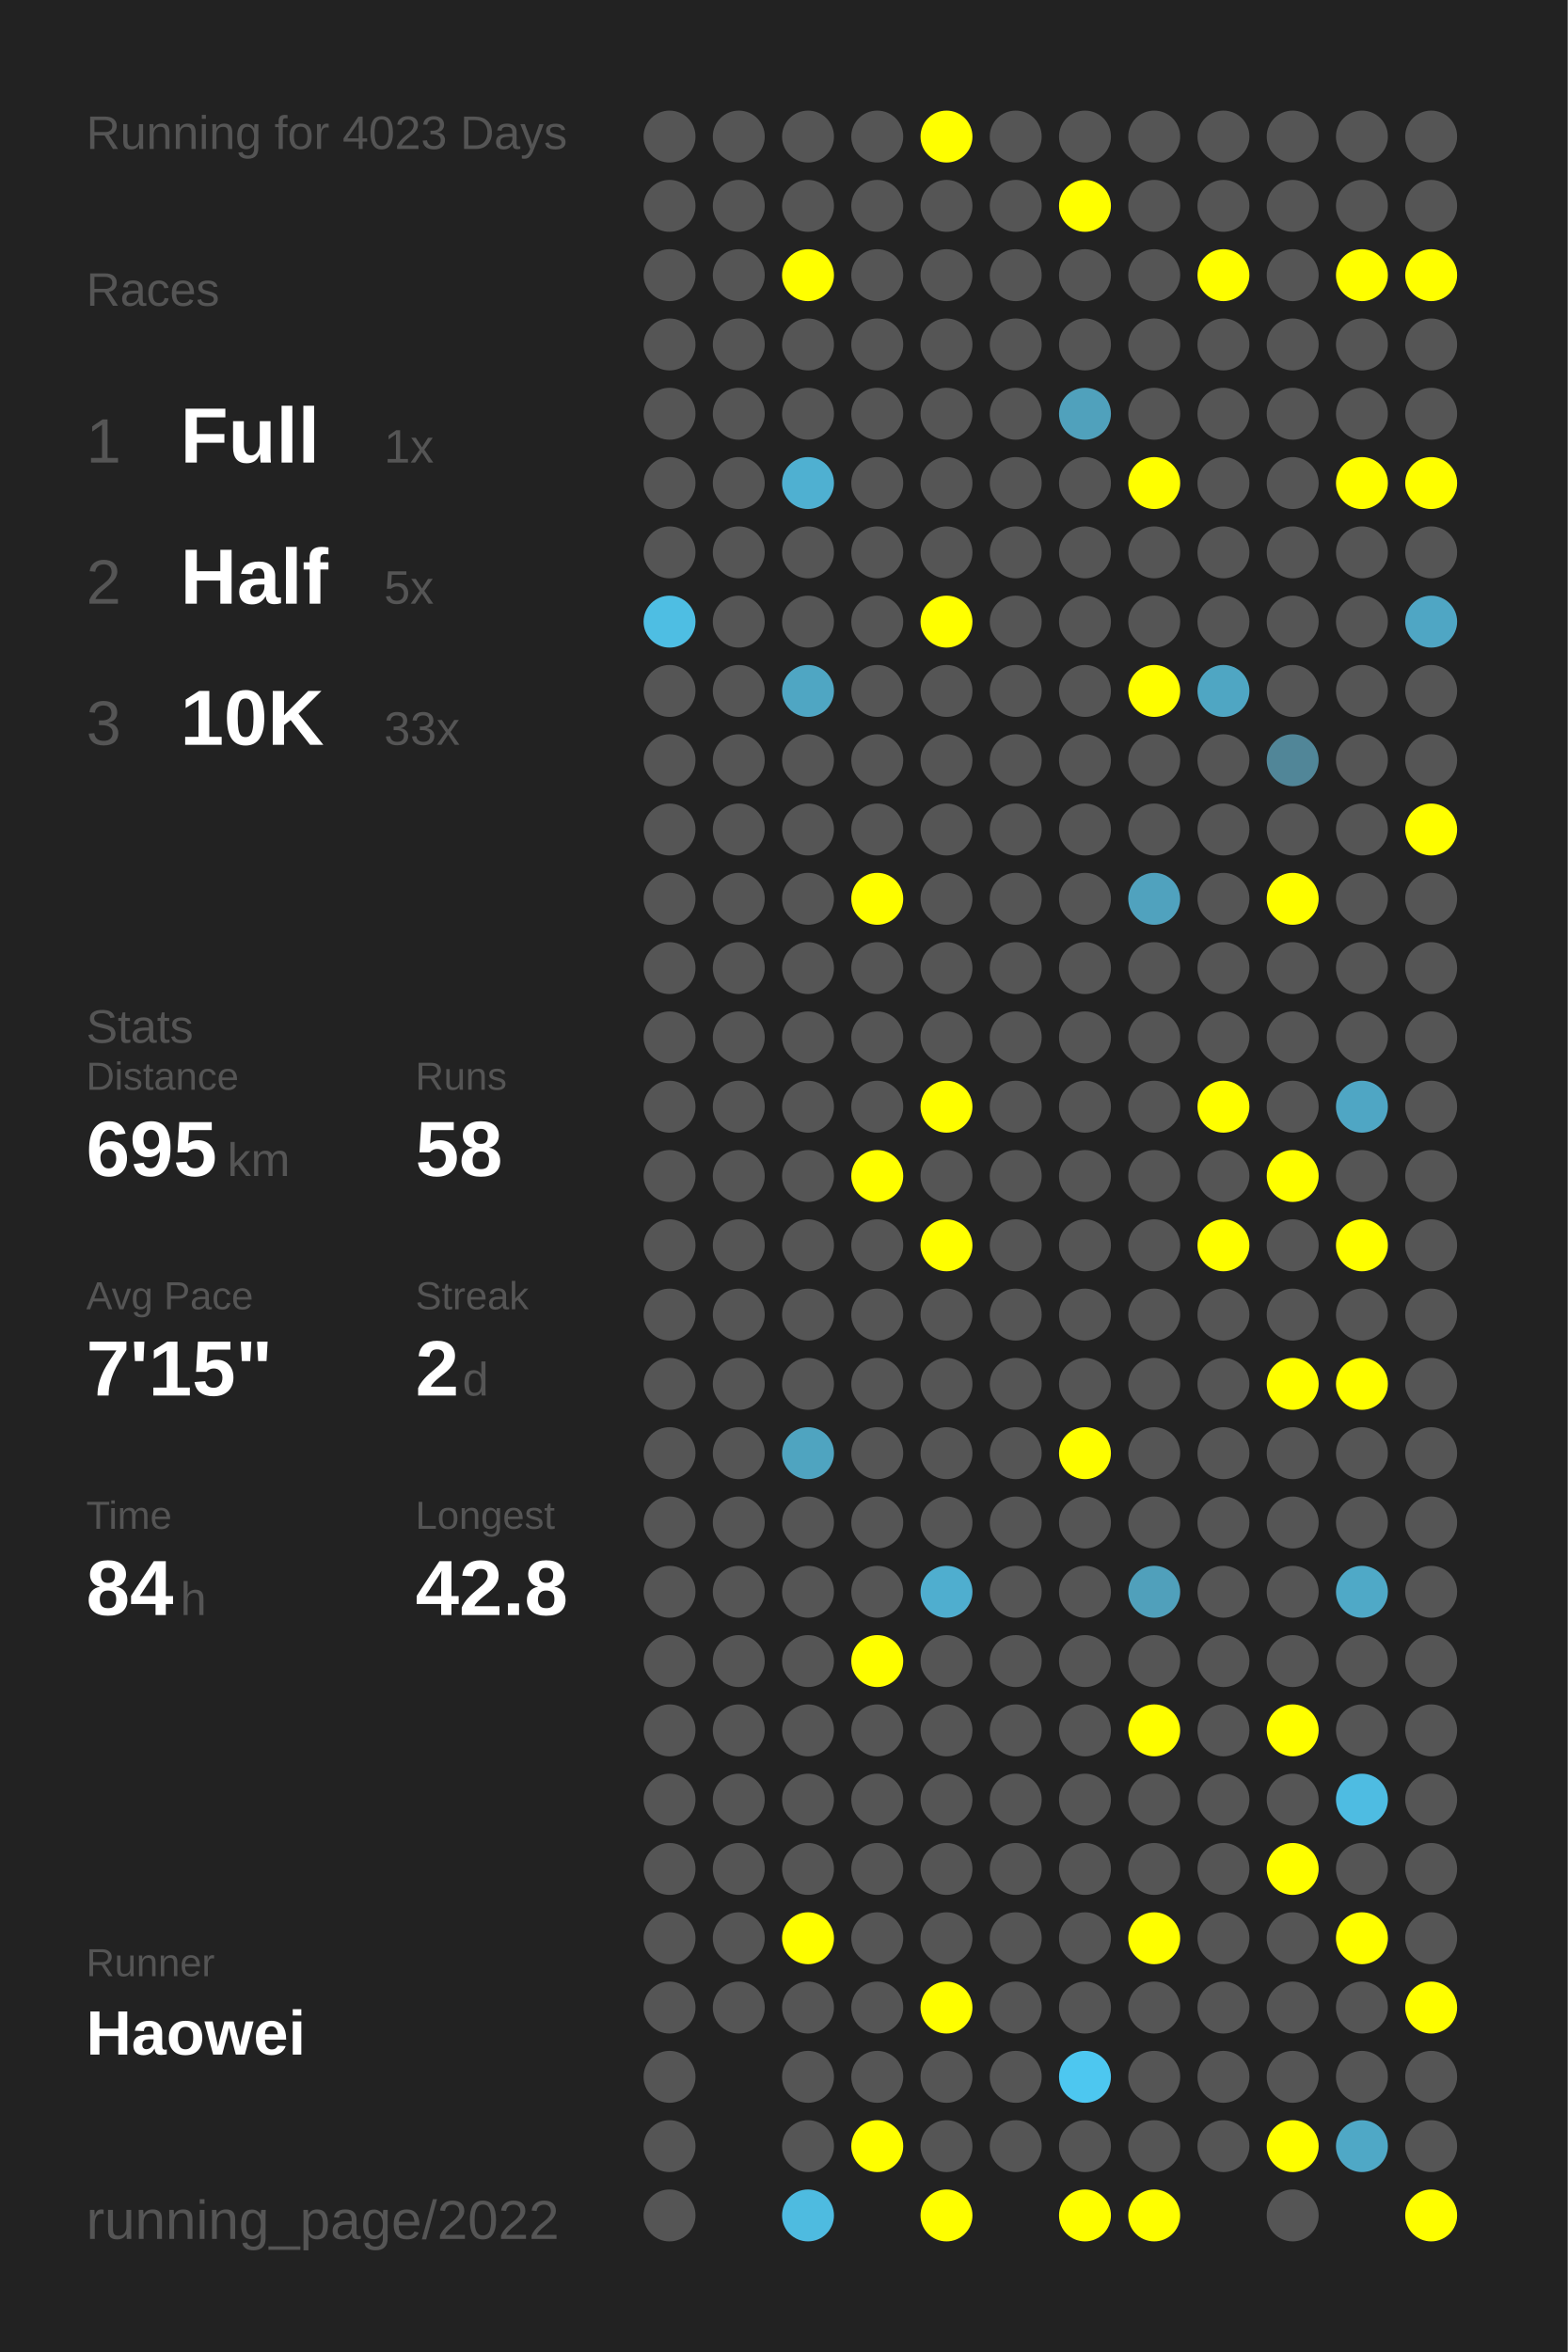
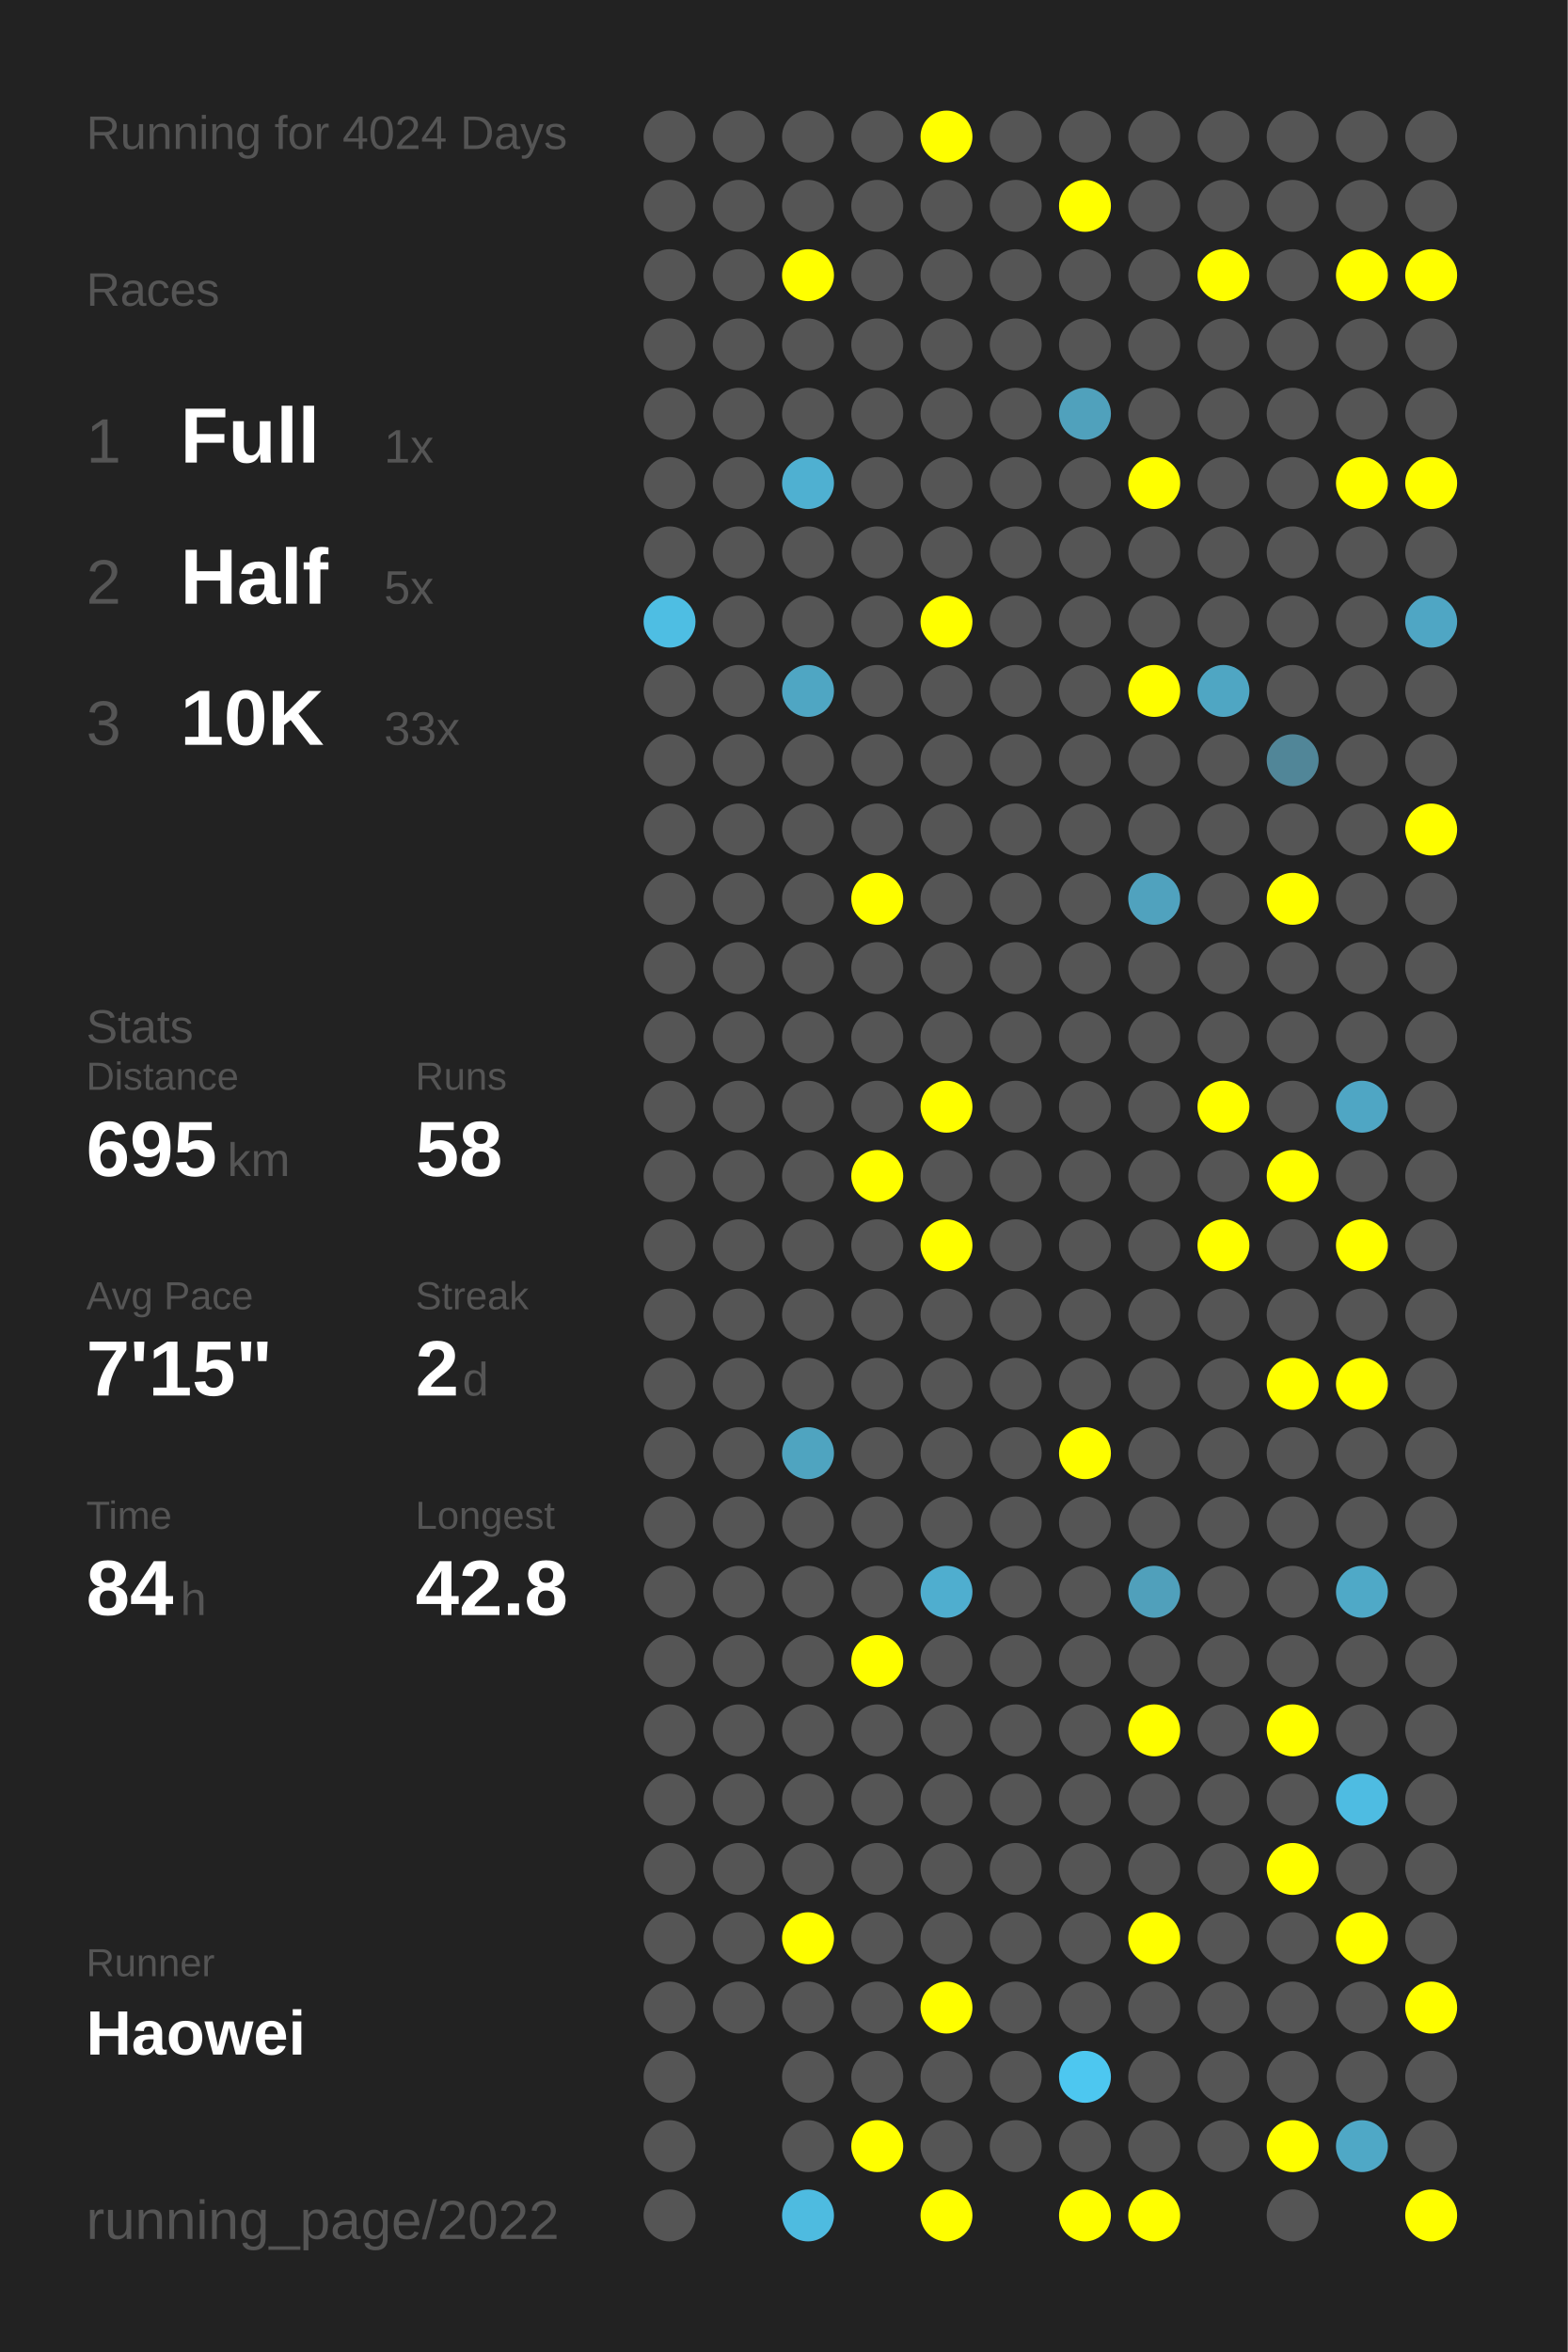
<svg xmlns="http://www.w3.org/2000/svg" baseProfile="full" height="300mm" version="1.1" viewBox="0,0,200,300" width="200mm">
  <defs />
  <rect fill="#222222" height="300" width="200" x="0" y="0" />
-   <text fill="#555555" style="font-size:6px; font-family:Arial;" x="11" y="19">Running for 4023 Days</text>
+   <text fill="#555555" style="font-size:6px; font-family:Arial;" x="11" y="19">Running for 4024 Days</text>
  <text fill="#555555" style="font-size:6px; font-family:Arial;" x="11" y="39">Races</text>
  <text fill="#555555" style="font-size:8px; font-family:Arial;" x="11" y="59">1</text>
  <text fill="#FFFFFF" style="font-size:10px; font-family:Arial; font-weight:bold;" x="23" y="59">Full</text>
  <text fill="#555555" style="font-size:6px; font-family:Arial;" x="49" y="59">1x</text>
  <text fill="#555555" style="font-size:8px; font-family:Arial;" x="11" y="77">2</text>
  <text fill="#FFFFFF" style="font-size:10px; font-family:Arial; font-weight:bold;" x="23" y="77">Half</text>
  <text fill="#555555" style="font-size:6px; font-family:Arial;" x="49" y="77">5x</text>
  <text fill="#555555" style="font-size:8px; font-family:Arial;" x="11" y="95">3</text>
  <text fill="#FFFFFF" style="font-size:10px; font-family:Arial; font-weight:bold;" x="23" y="95">10K</text>
  <text fill="#555555" style="font-size:6px; font-family:Arial;" x="49" y="95">33x</text>
  <text fill="#555555" style="font-size:6px; font-family:Arial;" x="11" y="133">Stats</text>
  <text fill="#555555" style="font-size:5px; font-family:Arial;" x="11" y="139">Distance</text>
  <text fill="#FFFFFF" style="font-size:10px; font-family:Arial; font-weight:bold;" x="11" y="150">695</text>
  <text fill="#555555" style="font-size:6px; font-family:Arial;" x="29" y="150">km</text>
  <text fill="#555555" style="font-size:5px; font-family:Arial;" x="53" y="139">Runs</text>
  <text fill="#FFFFFF" style="font-size:10px; font-family:Arial; font-weight:bold;" x="53" y="150">58</text>
  <text fill="#555555" style="font-size:5px; font-family:Arial;" x="11" y="167">Avg Pace</text>
  <text fill="#FFFFFF" style="font-size:10px; font-family:Arial; font-weight:bold;" x="11" y="178">7'15"</text>
  <text fill="#555555" style="font-size:5px; font-family:Arial;" x="53" y="167">Streak</text>
  <text fill="#FFFFFF" style="font-size:10px; font-family:Arial; font-weight:bold;" x="53" y="178">2</text>
  <text fill="#555555" style="font-size:6px; font-family:Arial;" x="59" y="178">d</text>
  <text fill="#555555" style="font-size:5px; font-family:Arial;" x="11" y="195">Time</text>
  <text fill="#FFFFFF" style="font-size:10px; font-family:Arial; font-weight:bold;" x="11" y="206">84</text>
  <text fill="#555555" style="font-size:6px; font-family:Arial;" x="23" y="206">h</text>
  <text fill="#555555" style="font-size:5px; font-family:Arial;" x="53" y="195">Longest</text>
  <text fill="#FFFFFF" style="font-size:10px; font-family:Arial; font-weight:bold;" x="53" y="206">42.8</text>
  <text fill="#555555" style="font-size:5px; font-family:Arial;" x="11" y="252.065">Runner</text>
  <text fill="#FFFFFF" style="font-size:8px; font-family:Arial; font-weight:bold;" x="11" y="262.065">Haowei</text>
  <text fill="#555555" style="font-size:7px; font-family:Arial;" x="11" y="285.581">running_page/2022</text>
  <circle cx="85.417" cy="17.419" fill="#555555" r="3.312" />
  <circle cx="85.417" cy="26.258" fill="#555555" r="3.312" />
  <circle cx="85.417" cy="35.097" fill="#555555" r="3.312" />
  <circle cx="85.417" cy="43.935" fill="#555555" r="3.312" />
  <circle cx="85.417" cy="52.774" fill="#555555" r="3.312" />
  <circle cx="85.417" cy="61.613" fill="#555555" r="3.312" />
  <circle cx="85.417" cy="70.452" fill="#555555" r="3.312" />
  <circle cx="85.417" cy="79.29" fill="#4ebee3" r="3.312" />
  <circle cx="85.417" cy="88.129" fill="#555555" r="3.312" />
  <circle cx="85.417" cy="96.968" fill="#555555" r="3.312" />
  <circle cx="85.417" cy="105.806" fill="#555555" r="3.312" />
  <circle cx="85.417" cy="114.645" fill="#555555" r="3.312" />
  <circle cx="85.417" cy="123.484" fill="#555555" r="3.312" />
  <circle cx="85.417" cy="132.323" fill="#555555" r="3.312" />
  <circle cx="85.417" cy="141.161" fill="#555555" r="3.312" />
  <circle cx="85.417" cy="150" fill="#555555" r="3.312" />
  <circle cx="85.417" cy="158.839" fill="#555555" r="3.312" />
  <circle cx="85.417" cy="167.677" fill="#555555" r="3.312" />
  <circle cx="85.417" cy="176.516" fill="#555555" r="3.312" />
  <circle cx="85.417" cy="185.355" fill="#555555" r="3.312" />
  <circle cx="85.417" cy="194.194" fill="#555555" r="3.312" />
  <circle cx="85.417" cy="203.032" fill="#555555" r="3.312" />
  <circle cx="85.417" cy="211.871" fill="#555555" r="3.312" />
  <circle cx="85.417" cy="220.71" fill="#555555" r="3.312" />
  <circle cx="85.417" cy="229.548" fill="#555555" r="3.312" />
  <circle cx="85.417" cy="238.387" fill="#555555" r="3.312" />
  <circle cx="85.417" cy="247.226" fill="#555555" r="3.312" />
  <circle cx="85.417" cy="256.065" fill="#555555" r="3.312" />
  <circle cx="85.417" cy="264.903" fill="#555555" r="3.312" />
  <circle cx="85.417" cy="273.742" fill="#555555" r="3.312" />
  <circle cx="85.417" cy="282.581" fill="#555555" r="3.312" />
  <circle cx="94.25" cy="17.419" fill="#555555" r="3.312" />
  <circle cx="94.25" cy="26.258" fill="#555555" r="3.312" />
  <circle cx="94.25" cy="35.097" fill="#555555" r="3.312" />
  <circle cx="94.25" cy="43.935" fill="#555555" r="3.312" />
  <circle cx="94.25" cy="52.774" fill="#555555" r="3.312" />
  <circle cx="94.25" cy="61.613" fill="#555555" r="3.312" />
  <circle cx="94.25" cy="70.452" fill="#555555" r="3.312" />
  <circle cx="94.25" cy="79.29" fill="#555555" r="3.312" />
  <circle cx="94.25" cy="88.129" fill="#555555" r="3.312" />
  <circle cx="94.25" cy="96.968" fill="#555555" r="3.312" />
  <circle cx="94.25" cy="105.806" fill="#555555" r="3.312" />
  <circle cx="94.25" cy="114.645" fill="#555555" r="3.312" />
  <circle cx="94.25" cy="123.484" fill="#555555" r="3.312" />
  <circle cx="94.25" cy="132.323" fill="#555555" r="3.312" />
  <circle cx="94.25" cy="141.161" fill="#555555" r="3.312" />
  <circle cx="94.25" cy="150" fill="#555555" r="3.312" />
  <circle cx="94.25" cy="158.839" fill="#555555" r="3.312" />
  <circle cx="94.25" cy="167.677" fill="#555555" r="3.312" />
  <circle cx="94.25" cy="176.516" fill="#555555" r="3.312" />
  <circle cx="94.25" cy="185.355" fill="#555555" r="3.312" />
  <circle cx="94.25" cy="194.194" fill="#555555" r="3.312" />
  <circle cx="94.25" cy="203.032" fill="#555555" r="3.312" />
  <circle cx="94.25" cy="211.871" fill="#555555" r="3.312" />
  <circle cx="94.25" cy="220.71" fill="#555555" r="3.312" />
  <circle cx="94.25" cy="229.548" fill="#555555" r="3.312" />
  <circle cx="94.25" cy="238.387" fill="#555555" r="3.312" />
  <circle cx="94.25" cy="247.226" fill="#555555" r="3.312" />
  <circle cx="94.25" cy="256.065" fill="#555555" r="3.312" />
  <circle cx="103.083" cy="17.419" fill="#555555" r="3.312" />
  <circle cx="103.083" cy="26.258" fill="#555555" r="3.312" />
  <circle cx="103.083" cy="35.097" fill="#FFFF00" r="3.312" />
  <circle cx="103.083" cy="43.935" fill="#555555" r="3.312" />
  <circle cx="103.083" cy="52.774" fill="#555555" r="3.312" />
  <circle cx="103.083" cy="61.613" fill="#4fb0d1" r="3.312" />
  <circle cx="103.083" cy="70.452" fill="#555555" r="3.312" />
  <circle cx="103.083" cy="79.29" fill="#555555" r="3.312" />
  <circle cx="103.083" cy="88.129" fill="#4fa6c3" r="3.312" />
  <circle cx="103.083" cy="96.968" fill="#555555" r="3.312" />
  <circle cx="103.083" cy="105.806" fill="#555555" r="3.312" />
  <circle cx="103.083" cy="114.645" fill="#555555" r="3.312" />
  <circle cx="103.083" cy="123.484" fill="#555555" r="3.312" />
  <circle cx="103.083" cy="132.323" fill="#555555" r="3.312" />
  <circle cx="103.083" cy="141.161" fill="#555555" r="3.312" />
  <circle cx="103.083" cy="150" fill="#555555" r="3.312" />
  <circle cx="103.083" cy="158.839" fill="#555555" r="3.312" />
  <circle cx="103.083" cy="167.677" fill="#555555" r="3.312" />
  <circle cx="103.083" cy="176.516" fill="#555555" r="3.312" />
  <circle cx="103.083" cy="185.355" fill="#4fa4c0" r="3.312" />
  <circle cx="103.083" cy="194.194" fill="#555555" r="3.312" />
  <circle cx="103.083" cy="203.032" fill="#555555" r="3.312" />
  <circle cx="103.083" cy="211.871" fill="#555555" r="3.312" />
  <circle cx="103.083" cy="220.71" fill="#555555" r="3.312" />
  <circle cx="103.083" cy="229.548" fill="#555555" r="3.312" />
  <circle cx="103.083" cy="238.387" fill="#555555" r="3.312" />
  <circle cx="103.083" cy="247.226" fill="#FFFF00" r="3.312" />
  <circle cx="103.083" cy="256.065" fill="#555555" r="3.312" />
  <circle cx="103.083" cy="264.903" fill="#555555" r="3.312" />
  <circle cx="103.083" cy="273.742" fill="#555555" r="3.312" />
  <circle cx="103.083" cy="282.581" fill="#4ebbe0" r="3.312" />
  <circle cx="111.917" cy="17.419" fill="#555555" r="3.312" />
  <circle cx="111.917" cy="26.258" fill="#555555" r="3.312" />
  <circle cx="111.917" cy="35.097" fill="#555555" r="3.312" />
  <circle cx="111.917" cy="43.935" fill="#555555" r="3.312" />
  <circle cx="111.917" cy="52.774" fill="#555555" r="3.312" />
  <circle cx="111.917" cy="61.613" fill="#555555" r="3.312" />
  <circle cx="111.917" cy="70.452" fill="#555555" r="3.312" />
  <circle cx="111.917" cy="79.29" fill="#555555" r="3.312" />
  <circle cx="111.917" cy="88.129" fill="#555555" r="3.312" />
  <circle cx="111.917" cy="96.968" fill="#555555" r="3.312" />
  <circle cx="111.917" cy="105.806" fill="#555555" r="3.312" />
  <circle cx="111.917" cy="114.645" fill="#FFFF00" r="3.312" />
  <circle cx="111.917" cy="123.484" fill="#555555" r="3.312" />
  <circle cx="111.917" cy="132.323" fill="#555555" r="3.312" />
  <circle cx="111.917" cy="141.161" fill="#555555" r="3.312" />
  <circle cx="111.917" cy="150" fill="#FFFF00" r="3.312" />
  <circle cx="111.917" cy="158.839" fill="#555555" r="3.312" />
  <circle cx="111.917" cy="167.677" fill="#555555" r="3.312" />
  <circle cx="111.917" cy="176.516" fill="#555555" r="3.312" />
  <circle cx="111.917" cy="185.355" fill="#555555" r="3.312" />
  <circle cx="111.917" cy="194.194" fill="#555555" r="3.312" />
  <circle cx="111.917" cy="203.032" fill="#555555" r="3.312" />
  <circle cx="111.917" cy="211.871" fill="#FFFF00" r="3.312" />
  <circle cx="111.917" cy="220.71" fill="#555555" r="3.312" />
  <circle cx="111.917" cy="229.548" fill="#555555" r="3.312" />
  <circle cx="111.917" cy="238.387" fill="#555555" r="3.312" />
  <circle cx="111.917" cy="247.226" fill="#555555" r="3.312" />
  <circle cx="111.917" cy="256.065" fill="#555555" r="3.312" />
  <circle cx="111.917" cy="264.903" fill="#555555" r="3.312" />
  <circle cx="111.917" cy="273.742" fill="#FFFF00" r="3.312" />
  <circle cx="120.75" cy="17.419" fill="#FFFF00" r="3.312" />
  <circle cx="120.75" cy="26.258" fill="#555555" r="3.312" />
  <circle cx="120.75" cy="35.097" fill="#555555" r="3.312" />
  <circle cx="120.75" cy="43.935" fill="#555555" r="3.312" />
  <circle cx="120.75" cy="52.774" fill="#555555" r="3.312" />
  <circle cx="120.75" cy="61.613" fill="#555555" r="3.312" />
  <circle cx="120.75" cy="70.452" fill="#555555" r="3.312" />
  <circle cx="120.75" cy="79.29" fill="#FFFF00" r="3.312" />
  <circle cx="120.75" cy="88.129" fill="#555555" r="3.312" />
  <circle cx="120.75" cy="96.968" fill="#555555" r="3.312" />
  <circle cx="120.75" cy="105.806" fill="#555555" r="3.312" />
  <circle cx="120.75" cy="114.645" fill="#555555" r="3.312" />
  <circle cx="120.75" cy="123.484" fill="#555555" r="3.312" />
  <circle cx="120.75" cy="132.323" fill="#555555" r="3.312" />
  <circle cx="120.75" cy="141.161" fill="#FFFF00" r="3.312" />
  <circle cx="120.75" cy="150" fill="#555555" r="3.312" />
  <circle cx="120.75" cy="158.839" fill="#FFFF00" r="3.312" />
  <circle cx="120.75" cy="167.677" fill="#555555" r="3.312" />
  <circle cx="120.75" cy="176.516" fill="#555555" r="3.312" />
  <circle cx="120.75" cy="185.355" fill="#555555" r="3.312" />
  <circle cx="120.75" cy="194.194" fill="#555555" r="3.312" />
  <circle cx="120.75" cy="203.032" fill="#4faecf" r="3.312" />
  <circle cx="120.75" cy="211.871" fill="#555555" r="3.312" />
  <circle cx="120.75" cy="220.71" fill="#555555" r="3.312" />
  <circle cx="120.75" cy="229.548" fill="#555555" r="3.312" />
  <circle cx="120.75" cy="238.387" fill="#555555" r="3.312" />
  <circle cx="120.75" cy="247.226" fill="#555555" r="3.312" />
  <circle cx="120.75" cy="256.065" fill="#FFFF00" r="3.312" />
  <circle cx="120.75" cy="264.903" fill="#555555" r="3.312" />
  <circle cx="120.75" cy="273.742" fill="#555555" r="3.312" />
  <circle cx="120.75" cy="282.581" fill="#FFFF00" r="3.312" />
  <circle cx="129.583" cy="17.419" fill="#555555" r="3.312" />
  <circle cx="129.583" cy="26.258" fill="#555555" r="3.312" />
  <circle cx="129.583" cy="35.097" fill="#555555" r="3.312" />
  <circle cx="129.583" cy="43.935" fill="#555555" r="3.312" />
  <circle cx="129.583" cy="52.774" fill="#555555" r="3.312" />
  <circle cx="129.583" cy="61.613" fill="#555555" r="3.312" />
  <circle cx="129.583" cy="70.452" fill="#555555" r="3.312" />
  <circle cx="129.583" cy="79.29" fill="#555555" r="3.312" />
  <circle cx="129.583" cy="88.129" fill="#555555" r="3.312" />
  <circle cx="129.583" cy="96.968" fill="#555555" r="3.312" />
  <circle cx="129.583" cy="105.806" fill="#555555" r="3.312" />
  <circle cx="129.583" cy="114.645" fill="#555555" r="3.312" />
  <circle cx="129.583" cy="123.484" fill="#555555" r="3.312" />
  <circle cx="129.583" cy="132.323" fill="#555555" r="3.312" />
  <circle cx="129.583" cy="141.161" fill="#555555" r="3.312" />
  <circle cx="129.583" cy="150" fill="#555555" r="3.312" />
  <circle cx="129.583" cy="158.839" fill="#555555" r="3.312" />
  <circle cx="129.583" cy="167.677" fill="#555555" r="3.312" />
  <circle cx="129.583" cy="176.516" fill="#555555" r="3.312" />
  <circle cx="129.583" cy="185.355" fill="#555555" r="3.312" />
  <circle cx="129.583" cy="194.194" fill="#555555" r="3.312" />
  <circle cx="129.583" cy="203.032" fill="#555555" r="3.312" />
  <circle cx="129.583" cy="211.871" fill="#555555" r="3.312" />
  <circle cx="129.583" cy="220.71" fill="#555555" r="3.312" />
  <circle cx="129.583" cy="229.548" fill="#555555" r="3.312" />
  <circle cx="129.583" cy="238.387" fill="#555555" r="3.312" />
  <circle cx="129.583" cy="247.226" fill="#555555" r="3.312" />
  <circle cx="129.583" cy="256.065" fill="#555555" r="3.312" />
  <circle cx="129.583" cy="264.903" fill="#555555" r="3.312" />
  <circle cx="129.583" cy="273.742" fill="#555555" r="3.312" />
  <circle cx="138.417" cy="17.419" fill="#555555" r="3.312" />
  <circle cx="138.417" cy="26.258" fill="#FFFF00" r="3.312" />
  <circle cx="138.417" cy="35.097" fill="#555555" r="3.312" />
  <circle cx="138.417" cy="43.935" fill="#555555" r="3.312" />
  <circle cx="138.417" cy="52.774" fill="#50a1bc" r="3.312" />
  <circle cx="138.417" cy="61.613" fill="#555555" r="3.312" />
  <circle cx="138.417" cy="70.452" fill="#555555" r="3.312" />
  <circle cx="138.417" cy="79.29" fill="#555555" r="3.312" />
  <circle cx="138.417" cy="88.129" fill="#555555" r="3.312" />
  <circle cx="138.417" cy="96.968" fill="#555555" r="3.312" />
  <circle cx="138.417" cy="105.806" fill="#555555" r="3.312" />
  <circle cx="138.417" cy="114.645" fill="#555555" r="3.312" />
  <circle cx="138.417" cy="123.484" fill="#555555" r="3.312" />
  <circle cx="138.417" cy="132.323" fill="#555555" r="3.312" />
  <circle cx="138.417" cy="141.161" fill="#555555" r="3.312" />
  <circle cx="138.417" cy="150" fill="#555555" r="3.312" />
  <circle cx="138.417" cy="158.839" fill="#555555" r="3.312" />
  <circle cx="138.417" cy="167.677" fill="#555555" r="3.312" />
  <circle cx="138.417" cy="176.516" fill="#555555" r="3.312" />
  <circle cx="138.417" cy="185.355" fill="#FFFF00" r="3.312" />
  <circle cx="138.417" cy="194.194" fill="#555555" r="3.312" />
  <circle cx="138.417" cy="203.032" fill="#555555" r="3.312" />
  <circle cx="138.417" cy="211.871" fill="#555555" r="3.312" />
  <circle cx="138.417" cy="220.71" fill="#555555" r="3.312" />
  <circle cx="138.417" cy="229.548" fill="#555555" r="3.312" />
  <circle cx="138.417" cy="238.387" fill="#555555" r="3.312" />
  <circle cx="138.417" cy="247.226" fill="#555555" r="3.312" />
  <circle cx="138.417" cy="256.065" fill="#555555" r="3.312" />
  <circle cx="138.417" cy="264.903" fill="#4dc7f0" r="3.312" />
  <circle cx="138.417" cy="273.742" fill="#555555" r="3.312" />
  <circle cx="138.417" cy="282.581" fill="#FFFF00" r="3.312" />
  <circle cx="147.25" cy="17.419" fill="#555555" r="3.312" />
  <circle cx="147.25" cy="26.258" fill="#555555" r="3.312" />
  <circle cx="147.25" cy="35.097" fill="#555555" r="3.312" />
  <circle cx="147.25" cy="43.935" fill="#555555" r="3.312" />
  <circle cx="147.25" cy="52.774" fill="#555555" r="3.312" />
  <circle cx="147.25" cy="61.613" fill="#FFFF00" r="3.312" />
  <circle cx="147.25" cy="70.452" fill="#555555" r="3.312" />
  <circle cx="147.25" cy="79.29" fill="#555555" r="3.312" />
  <circle cx="147.25" cy="88.129" fill="#FFFF00" r="3.312" />
  <circle cx="147.25" cy="96.968" fill="#555555" r="3.312" />
  <circle cx="147.25" cy="105.806" fill="#555555" r="3.312" />
  <circle cx="147.25" cy="114.645" fill="#50a2be" r="3.312" />
  <circle cx="147.25" cy="123.484" fill="#555555" r="3.312" />
  <circle cx="147.25" cy="132.323" fill="#555555" r="3.312" />
  <circle cx="147.25" cy="141.161" fill="#555555" r="3.312" />
  <circle cx="147.25" cy="150" fill="#555555" r="3.312" />
  <circle cx="147.25" cy="158.839" fill="#555555" r="3.312" />
  <circle cx="147.25" cy="167.677" fill="#555555" r="3.312" />
  <circle cx="147.25" cy="176.516" fill="#555555" r="3.312" />
  <circle cx="147.25" cy="185.355" fill="#555555" r="3.312" />
  <circle cx="147.25" cy="194.194" fill="#555555" r="3.312" />
  <circle cx="147.25" cy="203.032" fill="#50a0bb" r="3.312" />
  <circle cx="147.25" cy="211.871" fill="#555555" r="3.312" />
  <circle cx="147.25" cy="220.71" fill="#FFFF00" r="3.312" />
  <circle cx="147.25" cy="229.548" fill="#555555" r="3.312" />
  <circle cx="147.25" cy="238.387" fill="#555555" r="3.312" />
  <circle cx="147.25" cy="247.226" fill="#FFFF00" r="3.312" />
  <circle cx="147.25" cy="256.065" fill="#555555" r="3.312" />
  <circle cx="147.25" cy="264.903" fill="#555555" r="3.312" />
  <circle cx="147.25" cy="273.742" fill="#555555" r="3.312" />
  <circle cx="147.25" cy="282.581" fill="#FFFF00" r="3.312" />
  <circle cx="156.083" cy="17.419" fill="#555555" r="3.312" />
  <circle cx="156.083" cy="26.258" fill="#555555" r="3.312" />
  <circle cx="156.083" cy="35.097" fill="#FFFF00" r="3.312" />
  <circle cx="156.083" cy="43.935" fill="#555555" r="3.312" />
  <circle cx="156.083" cy="52.774" fill="#555555" r="3.312" />
  <circle cx="156.083" cy="61.613" fill="#555555" r="3.312" />
  <circle cx="156.083" cy="70.452" fill="#555555" r="3.312" />
  <circle cx="156.083" cy="79.29" fill="#555555" r="3.312" />
  <circle cx="156.083" cy="88.129" fill="#4fa6c3" r="3.312" />
  <circle cx="156.083" cy="96.968" fill="#555555" r="3.312" />
  <circle cx="156.083" cy="105.806" fill="#555555" r="3.312" />
  <circle cx="156.083" cy="114.645" fill="#555555" r="3.312" />
  <circle cx="156.083" cy="123.484" fill="#555555" r="3.312" />
  <circle cx="156.083" cy="132.323" fill="#555555" r="3.312" />
  <circle cx="156.083" cy="141.161" fill="#FFFF00" r="3.312" />
  <circle cx="156.083" cy="150" fill="#555555" r="3.312" />
  <circle cx="156.083" cy="158.839" fill="#FFFF00" r="3.312" />
  <circle cx="156.083" cy="167.677" fill="#555555" r="3.312" />
  <circle cx="156.083" cy="176.516" fill="#555555" r="3.312" />
  <circle cx="156.083" cy="185.355" fill="#555555" r="3.312" />
  <circle cx="156.083" cy="194.194" fill="#555555" r="3.312" />
  <circle cx="156.083" cy="203.032" fill="#555555" r="3.312" />
  <circle cx="156.083" cy="211.871" fill="#555555" r="3.312" />
  <circle cx="156.083" cy="220.71" fill="#555555" r="3.312" />
  <circle cx="156.083" cy="229.548" fill="#555555" r="3.312" />
  <circle cx="156.083" cy="238.387" fill="#555555" r="3.312" />
  <circle cx="156.083" cy="247.226" fill="#555555" r="3.312" />
  <circle cx="156.083" cy="256.065" fill="#555555" r="3.312" />
  <circle cx="156.083" cy="264.903" fill="#555555" r="3.312" />
  <circle cx="156.083" cy="273.742" fill="#555555" r="3.312" />
  <circle cx="164.917" cy="17.419" fill="#555555" r="3.312" />
  <circle cx="164.917" cy="26.258" fill="#555555" r="3.312" />
  <circle cx="164.917" cy="35.097" fill="#555555" r="3.312" />
  <circle cx="164.917" cy="43.935" fill="#555555" r="3.312" />
  <circle cx="164.917" cy="52.774" fill="#555555" r="3.312" />
  <circle cx="164.917" cy="61.613" fill="#555555" r="3.312" />
  <circle cx="164.917" cy="70.452" fill="#555555" r="3.312" />
  <circle cx="164.917" cy="79.29" fill="#555555" r="3.312" />
  <circle cx="164.917" cy="88.129" fill="#555555" r="3.312" />
  <circle cx="164.917" cy="96.968" fill="#518698" r="3.312" />
  <circle cx="164.917" cy="105.806" fill="#555555" r="3.312" />
  <circle cx="164.917" cy="114.645" fill="#FFFF00" r="3.312" />
  <circle cx="164.917" cy="123.484" fill="#555555" r="3.312" />
  <circle cx="164.917" cy="132.323" fill="#555555" r="3.312" />
  <circle cx="164.917" cy="141.161" fill="#555555" r="3.312" />
  <circle cx="164.917" cy="150" fill="#FFFF00" r="3.312" />
  <circle cx="164.917" cy="158.839" fill="#555555" r="3.312" />
  <circle cx="164.917" cy="167.677" fill="#555555" r="3.312" />
  <circle cx="164.917" cy="176.516" fill="#FFFF00" r="3.312" />
  <circle cx="164.917" cy="185.355" fill="#555555" r="3.312" />
  <circle cx="164.917" cy="194.194" fill="#555555" r="3.312" />
  <circle cx="164.917" cy="203.032" fill="#555555" r="3.312" />
  <circle cx="164.917" cy="211.871" fill="#555555" r="3.312" />
  <circle cx="164.917" cy="220.71" fill="#FFFF00" r="3.312" />
  <circle cx="164.917" cy="229.548" fill="#555555" r="3.312" />
  <circle cx="164.917" cy="238.387" fill="#FFFF00" r="3.312" />
  <circle cx="164.917" cy="247.226" fill="#555555" r="3.312" />
  <circle cx="164.917" cy="256.065" fill="#555555" r="3.312" />
  <circle cx="164.917" cy="264.903" fill="#555555" r="3.312" />
  <circle cx="164.917" cy="273.742" fill="#FFFF00" r="3.312" />
  <circle cx="164.917" cy="282.581" fill="#555555" r="3.312" />
  <circle cx="173.75" cy="17.419" fill="#555555" r="3.312" />
  <circle cx="173.75" cy="26.258" fill="#555555" r="3.312" />
  <circle cx="173.75" cy="35.097" fill="#FFFF00" r="3.312" />
  <circle cx="173.75" cy="43.935" fill="#555555" r="3.312" />
  <circle cx="173.75" cy="52.774" fill="#555555" r="3.312" />
  <circle cx="173.75" cy="61.613" fill="#FFFF00" r="3.312" />
  <circle cx="173.75" cy="70.452" fill="#555555" r="3.312" />
  <circle cx="173.75" cy="79.29" fill="#555555" r="3.312" />
  <circle cx="173.75" cy="88.129" fill="#555555" r="3.312" />
  <circle cx="173.75" cy="96.968" fill="#555555" r="3.312" />
  <circle cx="173.75" cy="105.806" fill="#555555" r="3.312" />
  <circle cx="173.75" cy="114.645" fill="#555555" r="3.312" />
  <circle cx="173.75" cy="123.484" fill="#555555" r="3.312" />
  <circle cx="173.75" cy="132.323" fill="#555555" r="3.312" />
  <circle cx="173.75" cy="141.161" fill="#4fa6c4" r="3.312" />
  <circle cx="173.75" cy="150" fill="#555555" r="3.312" />
  <circle cx="173.75" cy="158.839" fill="#FFFF00" r="3.312" />
  <circle cx="173.75" cy="167.677" fill="#555555" r="3.312" />
  <circle cx="173.75" cy="176.516" fill="#FFFF00" r="3.312" />
  <circle cx="173.75" cy="185.355" fill="#555555" r="3.312" />
  <circle cx="173.75" cy="194.194" fill="#555555" r="3.312" />
  <circle cx="173.75" cy="203.032" fill="#4fa9c7" r="3.312" />
  <circle cx="173.75" cy="211.871" fill="#555555" r="3.312" />
  <circle cx="173.75" cy="220.71" fill="#555555" r="3.312" />
  <circle cx="173.75" cy="229.548" fill="#4ebce2" r="3.312" />
  <circle cx="173.75" cy="238.387" fill="#555555" r="3.312" />
  <circle cx="173.75" cy="247.226" fill="#FFFF00" r="3.312" />
  <circle cx="173.75" cy="256.065" fill="#555555" r="3.312" />
  <circle cx="173.75" cy="264.903" fill="#555555" r="3.312" />
  <circle cx="173.75" cy="273.742" fill="#4fa8c6" r="3.312" />
  <circle cx="182.583" cy="17.419" fill="#555555" r="3.312" />
  <circle cx="182.583" cy="26.258" fill="#555555" r="3.312" />
  <circle cx="182.583" cy="35.097" fill="#FFFF00" r="3.312" />
  <circle cx="182.583" cy="43.935" fill="#555555" r="3.312" />
  <circle cx="182.583" cy="52.774" fill="#555555" r="3.312" />
  <circle cx="182.583" cy="61.613" fill="#FFFF00" r="3.312" />
  <circle cx="182.583" cy="70.452" fill="#555555" r="3.312" />
  <circle cx="182.583" cy="79.29" fill="#4fa6c4" r="3.312" />
  <circle cx="182.583" cy="88.129" fill="#555555" r="3.312" />
  <circle cx="182.583" cy="96.968" fill="#555555" r="3.312" />
  <circle cx="182.583" cy="105.806" fill="#FFFF00" r="3.312" />
  <circle cx="182.583" cy="114.645" fill="#555555" r="3.312" />
  <circle cx="182.583" cy="123.484" fill="#555555" r="3.312" />
  <circle cx="182.583" cy="132.323" fill="#555555" r="3.312" />
  <circle cx="182.583" cy="141.161" fill="#555555" r="3.312" />
  <circle cx="182.583" cy="150" fill="#555555" r="3.312" />
  <circle cx="182.583" cy="158.839" fill="#555555" r="3.312" />
  <circle cx="182.583" cy="167.677" fill="#555555" r="3.312" />
  <circle cx="182.583" cy="176.516" fill="#555555" r="3.312" />
  <circle cx="182.583" cy="185.355" fill="#555555" r="3.312" />
  <circle cx="182.583" cy="194.194" fill="#555555" r="3.312" />
  <circle cx="182.583" cy="203.032" fill="#555555" r="3.312" />
  <circle cx="182.583" cy="211.871" fill="#555555" r="3.312" />
  <circle cx="182.583" cy="220.71" fill="#555555" r="3.312" />
  <circle cx="182.583" cy="229.548" fill="#555555" r="3.312" />
  <circle cx="182.583" cy="238.387" fill="#555555" r="3.312" />
  <circle cx="182.583" cy="247.226" fill="#555555" r="3.312" />
  <circle cx="182.583" cy="256.065" fill="#FFFF00" r="3.312" />
  <circle cx="182.583" cy="264.903" fill="#555555" r="3.312" />
  <circle cx="182.583" cy="273.742" fill="#555555" r="3.312" />
  <circle cx="182.583" cy="282.581" fill="#FFFF00" r="3.312" />
</svg>
